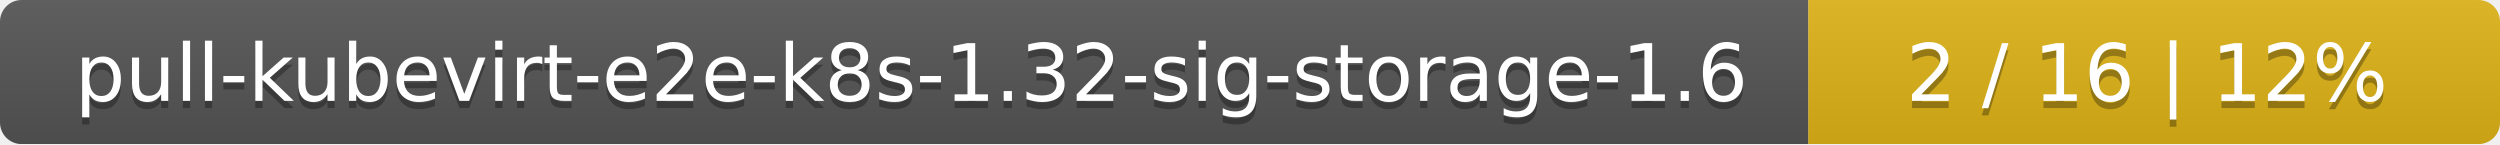
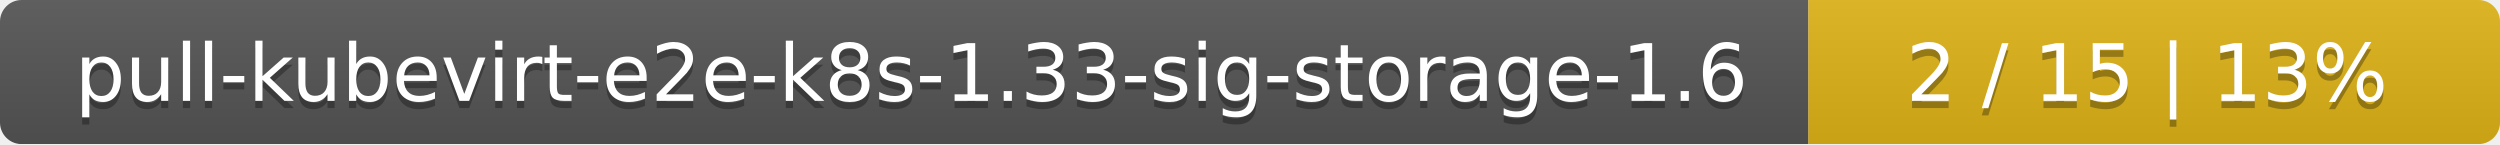
<svg xmlns="http://www.w3.org/2000/svg" width="347" height="20">
  <linearGradient id="smooth" x2="0" y2="100%">
    <stop offset="0" stop-color="#bbb" stop-opacity=".1" />
    <stop offset="1" stop-opacity=".1" />
  </linearGradient>
  <mask id="round">
    <rect width="347" height="20" rx="3" fill="#fff" />
  </mask>
  <g mask="url(#round)">
    <rect width="251" height="20" fill="#555" />
    <rect x="251" width="96" height="20" fill="#dfb317" />
    <rect width="347" height="20" fill="url(#smooth)" />
  </g>
  <g fill="#fff" text-anchor="middle" font-family="DejaVu Sans,Verdana,Geneva,sans-serif" font-size="11">
-     <text x="126.5" y="15" fill="#010101" fill-opacity=".3">pull-kubevirt-e2e-k8s-1.32-sig-storage-1.6</text>
-     <text x="126.5" y="14">pull-kubevirt-e2e-k8s-1.32-sig-storage-1.6</text>
-     <text x="298" y="15" fill="#010101" fill-opacity=".3">2 / 16    |    12%</text>
-     <text x="298" y="14">2 / 16    |    12%</text>
+     <text x="126.5" y="15" fill="#010101" fill-opacity=".3">pull-kubevirt-e2e-k8s-1.33-sig-storage-1.6</text>
+     <text x="126.5" y="14">pull-kubevirt-e2e-k8s-1.33-sig-storage-1.6</text>
+     <text x="298" y="15" fill="#010101" fill-opacity=".3">2 / 15    |    13%</text>
+     <text x="298" y="14">2 / 15    |    13%</text>
  </g>
</svg>
